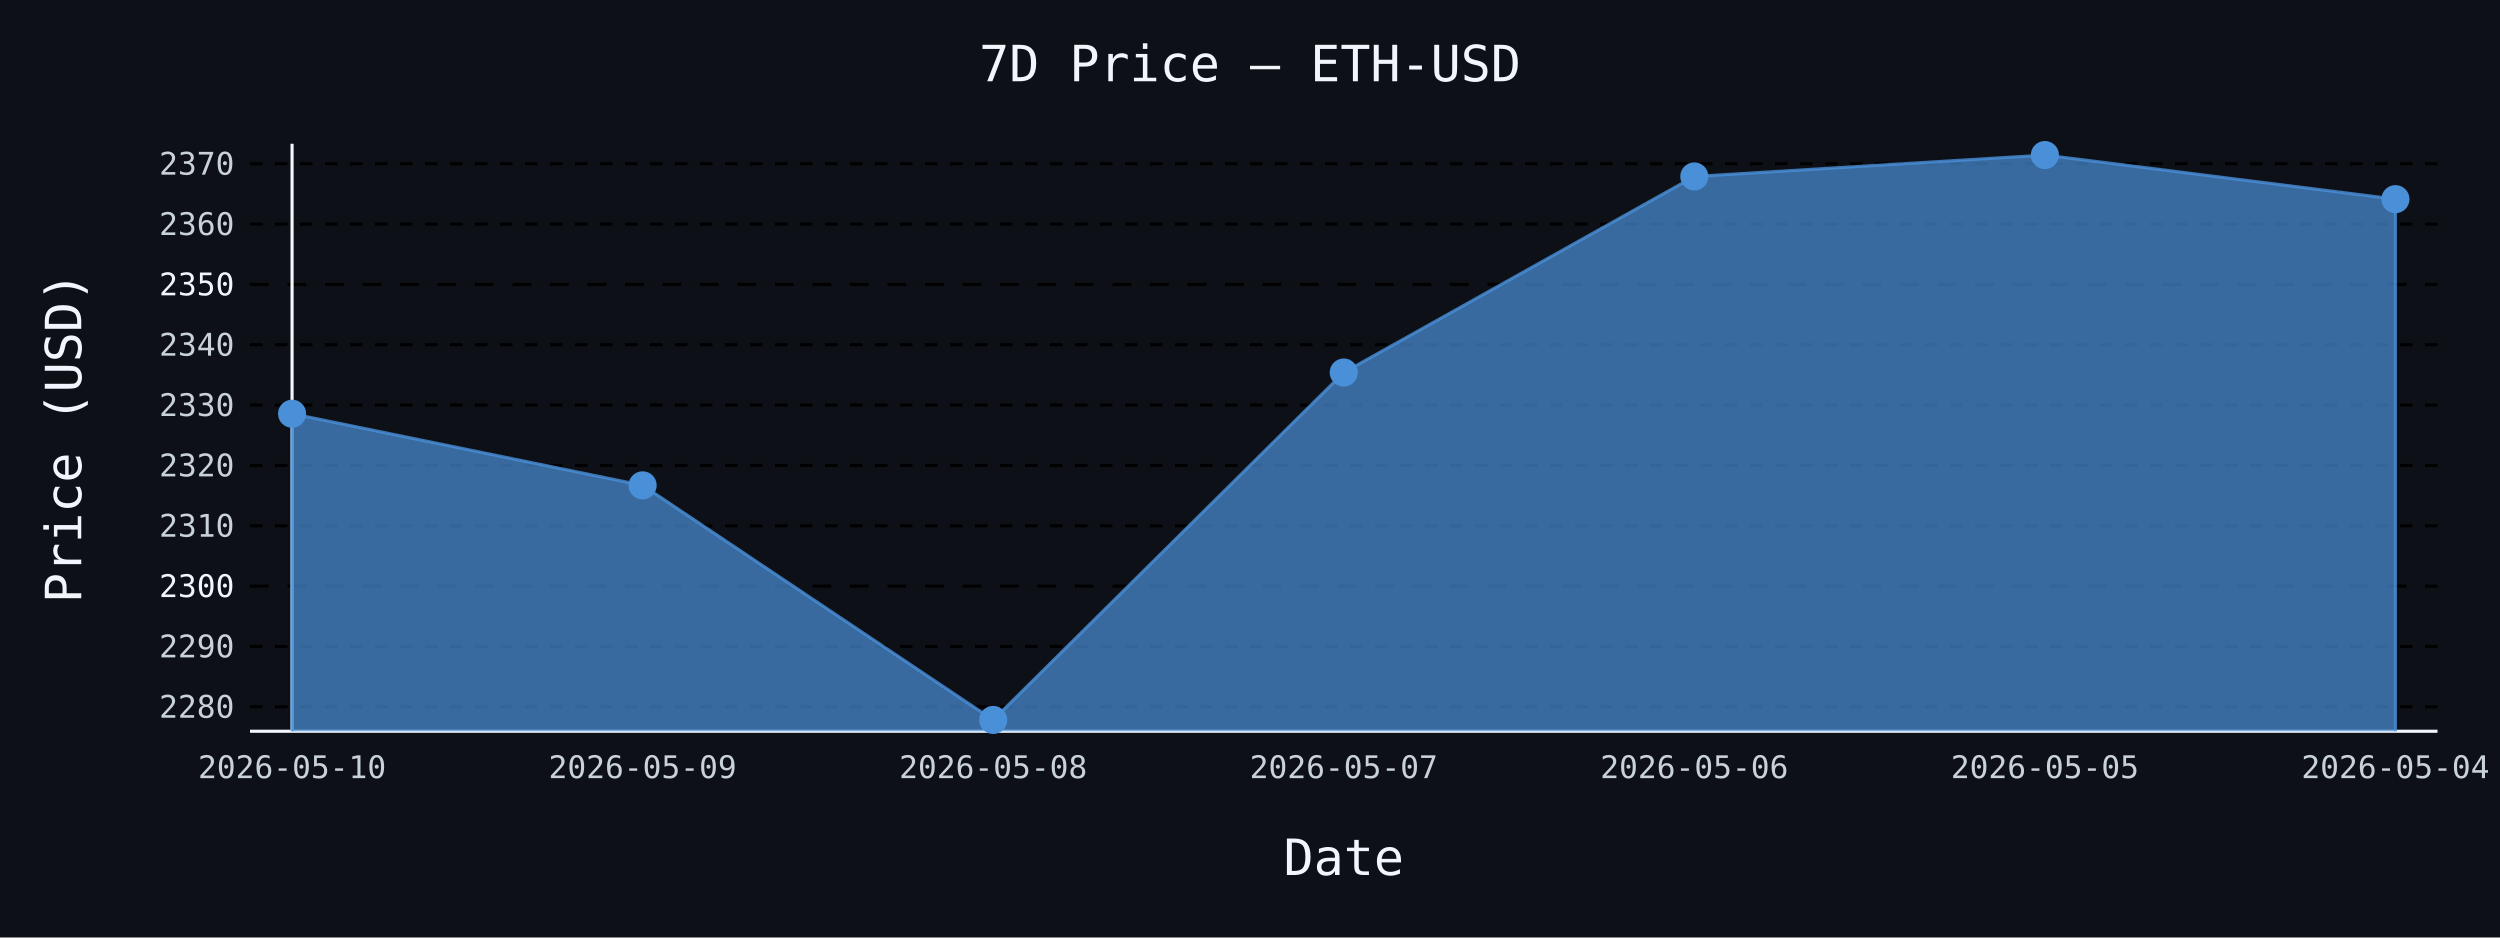
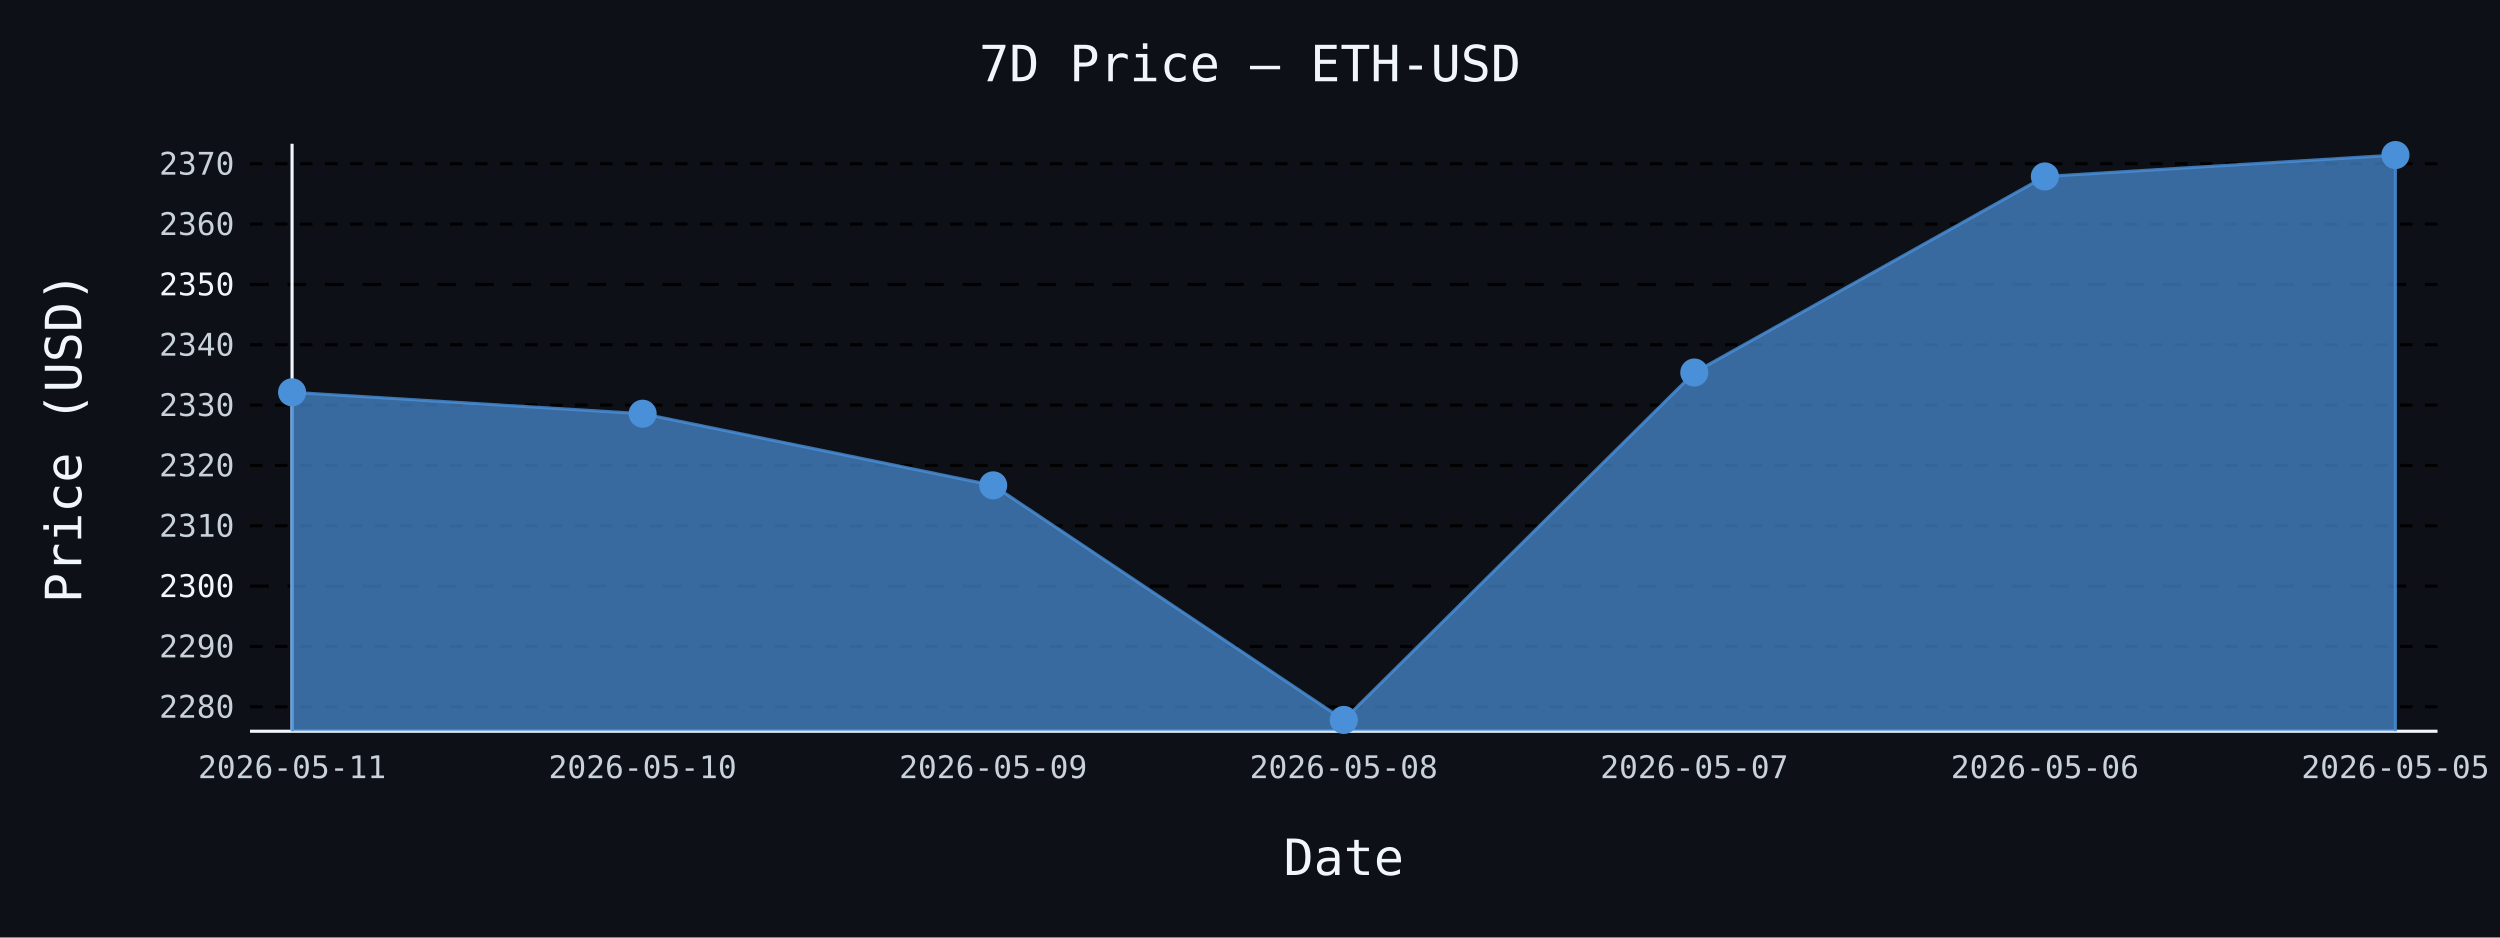
- <svg xmlns="http://www.w3.org/2000/svg" id="chart-8e957c9d-38ff-4042-bb87-002813d64d2a" class="pygal-chart" viewBox="0 0 800 300">
+ <svg xmlns="http://www.w3.org/2000/svg" id="chart-7a8a43ab-a70a-4ea6-88cc-e468a981cb50" class="pygal-chart" viewBox="0 0 800 300">
  <defs>
-     <style type="text/css">#chart-8e957c9d-38ff-4042-bb87-002813d64d2a{-webkit-user-select:none;-webkit-font-smoothing:antialiased;font-family:monospace}#chart-8e957c9d-38ff-4042-bb87-002813d64d2a .title{font-family:monospace;font-size:16px}#chart-8e957c9d-38ff-4042-bb87-002813d64d2a .legends .legend text{font-family:monospace;font-size:14px}#chart-8e957c9d-38ff-4042-bb87-002813d64d2a .axis text{font-family:monospace;font-size:10px}#chart-8e957c9d-38ff-4042-bb87-002813d64d2a .axis text.major{font-family:monospace;font-size:10px}#chart-8e957c9d-38ff-4042-bb87-002813d64d2a .text-overlay text.value{font-family:monospace;font-size:16px}#chart-8e957c9d-38ff-4042-bb87-002813d64d2a .text-overlay text.label{font-family:monospace;font-size:10px}#chart-8e957c9d-38ff-4042-bb87-002813d64d2a .tooltip{font-family:monospace;font-size:14px}#chart-8e957c9d-38ff-4042-bb87-002813d64d2a text.no_data{font-family:monospace;font-size:64px}
- #chart-8e957c9d-38ff-4042-bb87-002813d64d2a{background-color:#0d1117}#chart-8e957c9d-38ff-4042-bb87-002813d64d2a path,#chart-8e957c9d-38ff-4042-bb87-002813d64d2a line,#chart-8e957c9d-38ff-4042-bb87-002813d64d2a rect,#chart-8e957c9d-38ff-4042-bb87-002813d64d2a circle{-webkit-transition:150ms;-moz-transition:150ms;transition:150ms}#chart-8e957c9d-38ff-4042-bb87-002813d64d2a .graph &gt; .background{fill:#0d1117}#chart-8e957c9d-38ff-4042-bb87-002813d64d2a .plot &gt; .background{fill:#0d1117}#chart-8e957c9d-38ff-4042-bb87-002813d64d2a .graph{fill:#c9d1d9}#chart-8e957c9d-38ff-4042-bb87-002813d64d2a text.no_data{fill:#f0f6fc}#chart-8e957c9d-38ff-4042-bb87-002813d64d2a .title{fill:#f0f6fc}#chart-8e957c9d-38ff-4042-bb87-002813d64d2a .legends .legend text{fill:#c9d1d9}#chart-8e957c9d-38ff-4042-bb87-002813d64d2a .legends .legend:hover text{fill:#f0f6fc}#chart-8e957c9d-38ff-4042-bb87-002813d64d2a .axis .line{stroke:#f0f6fc}#chart-8e957c9d-38ff-4042-bb87-002813d64d2a .axis .guide.line{stroke:#8b949e}#chart-8e957c9d-38ff-4042-bb87-002813d64d2a .axis .major.line{stroke:#c9d1d9}#chart-8e957c9d-38ff-4042-bb87-002813d64d2a .axis text.major{fill:#f0f6fc}#chart-8e957c9d-38ff-4042-bb87-002813d64d2a .axis.y .guides:hover .guide.line,#chart-8e957c9d-38ff-4042-bb87-002813d64d2a .line-graph .axis.x .guides:hover .guide.line,#chart-8e957c9d-38ff-4042-bb87-002813d64d2a .stackedline-graph .axis.x .guides:hover .guide.line,#chart-8e957c9d-38ff-4042-bb87-002813d64d2a .xy-graph .axis.x .guides:hover .guide.line{stroke:#f0f6fc}#chart-8e957c9d-38ff-4042-bb87-002813d64d2a .axis .guides:hover text{fill:#f0f6fc}#chart-8e957c9d-38ff-4042-bb87-002813d64d2a .reactive{fill-opacity:.7;stroke-opacity:.8;stroke-width:1}#chart-8e957c9d-38ff-4042-bb87-002813d64d2a .ci{stroke:#c9d1d9}#chart-8e957c9d-38ff-4042-bb87-002813d64d2a .reactive.active,#chart-8e957c9d-38ff-4042-bb87-002813d64d2a .active .reactive{fill-opacity:.8;stroke-opacity:.9;stroke-width:4}#chart-8e957c9d-38ff-4042-bb87-002813d64d2a .ci .reactive.active{stroke-width:1.5}#chart-8e957c9d-38ff-4042-bb87-002813d64d2a .series text{fill:#f0f6fc}#chart-8e957c9d-38ff-4042-bb87-002813d64d2a .tooltip rect{fill:#0d1117;stroke:#f0f6fc;-webkit-transition:opacity 150ms;-moz-transition:opacity 150ms;transition:opacity 150ms}#chart-8e957c9d-38ff-4042-bb87-002813d64d2a .tooltip .label{fill:#c9d1d9}#chart-8e957c9d-38ff-4042-bb87-002813d64d2a .tooltip .label{fill:#c9d1d9}#chart-8e957c9d-38ff-4042-bb87-002813d64d2a .tooltip .legend{font-size:.8em;fill:#8b949e}#chart-8e957c9d-38ff-4042-bb87-002813d64d2a .tooltip .x_label{font-size:.6em;fill:#f0f6fc}#chart-8e957c9d-38ff-4042-bb87-002813d64d2a .tooltip .xlink{font-size:.5em;text-decoration:underline}#chart-8e957c9d-38ff-4042-bb87-002813d64d2a .tooltip .value{font-size:1.5em}#chart-8e957c9d-38ff-4042-bb87-002813d64d2a .bound{font-size:.5em}#chart-8e957c9d-38ff-4042-bb87-002813d64d2a .max-value{font-size:.75em;fill:#8b949e}#chart-8e957c9d-38ff-4042-bb87-002813d64d2a .map-element{fill:#0d1117;stroke:#8b949e !important}#chart-8e957c9d-38ff-4042-bb87-002813d64d2a .map-element .reactive{fill-opacity:inherit;stroke-opacity:inherit}#chart-8e957c9d-38ff-4042-bb87-002813d64d2a .color-0,#chart-8e957c9d-38ff-4042-bb87-002813d64d2a .color-0 a:visited{stroke:#4a90d9;fill:#4a90d9}#chart-8e957c9d-38ff-4042-bb87-002813d64d2a .text-overlay .color-0 text{fill:black}
- #chart-8e957c9d-38ff-4042-bb87-002813d64d2a text.no_data{text-anchor:middle}#chart-8e957c9d-38ff-4042-bb87-002813d64d2a .guide.line{fill:none}#chart-8e957c9d-38ff-4042-bb87-002813d64d2a .centered{text-anchor:middle}#chart-8e957c9d-38ff-4042-bb87-002813d64d2a .title{text-anchor:middle}#chart-8e957c9d-38ff-4042-bb87-002813d64d2a .legends .legend text{fill-opacity:1}#chart-8e957c9d-38ff-4042-bb87-002813d64d2a .axis.x text{text-anchor:middle}#chart-8e957c9d-38ff-4042-bb87-002813d64d2a .axis.x:not(.web) text[transform]{text-anchor:start}#chart-8e957c9d-38ff-4042-bb87-002813d64d2a .axis.x:not(.web) text[transform].backwards{text-anchor:end}#chart-8e957c9d-38ff-4042-bb87-002813d64d2a .axis.y text{text-anchor:end}#chart-8e957c9d-38ff-4042-bb87-002813d64d2a .axis.y text[transform].backwards{text-anchor:start}#chart-8e957c9d-38ff-4042-bb87-002813d64d2a .axis.y2 text{text-anchor:start}#chart-8e957c9d-38ff-4042-bb87-002813d64d2a .axis.y2 text[transform].backwards{text-anchor:end}#chart-8e957c9d-38ff-4042-bb87-002813d64d2a .axis .guide.line{stroke-dasharray:4,4;stroke:black}#chart-8e957c9d-38ff-4042-bb87-002813d64d2a .axis .major.guide.line{stroke-dasharray:6,6;stroke:black}#chart-8e957c9d-38ff-4042-bb87-002813d64d2a .horizontal .axis.y .guide.line,#chart-8e957c9d-38ff-4042-bb87-002813d64d2a .horizontal .axis.y2 .guide.line,#chart-8e957c9d-38ff-4042-bb87-002813d64d2a .vertical .axis.x .guide.line{opacity:0}#chart-8e957c9d-38ff-4042-bb87-002813d64d2a .horizontal .axis.always_show .guide.line,#chart-8e957c9d-38ff-4042-bb87-002813d64d2a .vertical .axis.always_show .guide.line{opacity:1 !important}#chart-8e957c9d-38ff-4042-bb87-002813d64d2a .axis.y .guides:hover .guide.line,#chart-8e957c9d-38ff-4042-bb87-002813d64d2a .axis.y2 .guides:hover .guide.line,#chart-8e957c9d-38ff-4042-bb87-002813d64d2a .axis.x .guides:hover .guide.line{opacity:1}#chart-8e957c9d-38ff-4042-bb87-002813d64d2a .axis .guides:hover text{opacity:1}#chart-8e957c9d-38ff-4042-bb87-002813d64d2a .nofill{fill:none}#chart-8e957c9d-38ff-4042-bb87-002813d64d2a .subtle-fill{fill-opacity:.2}#chart-8e957c9d-38ff-4042-bb87-002813d64d2a .dot{stroke-width:1px;fill-opacity:1;stroke-opacity:1}#chart-8e957c9d-38ff-4042-bb87-002813d64d2a .dot.active{stroke-width:5px}#chart-8e957c9d-38ff-4042-bb87-002813d64d2a .dot.negative{fill:transparent}#chart-8e957c9d-38ff-4042-bb87-002813d64d2a text,#chart-8e957c9d-38ff-4042-bb87-002813d64d2a tspan{stroke:none !important}#chart-8e957c9d-38ff-4042-bb87-002813d64d2a .series text.active{opacity:1}#chart-8e957c9d-38ff-4042-bb87-002813d64d2a .tooltip rect{fill-opacity:.95;stroke-width:.5}#chart-8e957c9d-38ff-4042-bb87-002813d64d2a .tooltip text{fill-opacity:1}#chart-8e957c9d-38ff-4042-bb87-002813d64d2a .showable{visibility:hidden}#chart-8e957c9d-38ff-4042-bb87-002813d64d2a .showable.shown{visibility:visible}#chart-8e957c9d-38ff-4042-bb87-002813d64d2a .gauge-background{fill:rgba(229,229,229,1);stroke:none}#chart-8e957c9d-38ff-4042-bb87-002813d64d2a .bg-lines{stroke:#0d1117;stroke-width:2px}</style>
+     <style type="text/css">#chart-7a8a43ab-a70a-4ea6-88cc-e468a981cb50{-webkit-user-select:none;-webkit-font-smoothing:antialiased;font-family:monospace}#chart-7a8a43ab-a70a-4ea6-88cc-e468a981cb50 .title{font-family:monospace;font-size:16px}#chart-7a8a43ab-a70a-4ea6-88cc-e468a981cb50 .legends .legend text{font-family:monospace;font-size:14px}#chart-7a8a43ab-a70a-4ea6-88cc-e468a981cb50 .axis text{font-family:monospace;font-size:10px}#chart-7a8a43ab-a70a-4ea6-88cc-e468a981cb50 .axis text.major{font-family:monospace;font-size:10px}#chart-7a8a43ab-a70a-4ea6-88cc-e468a981cb50 .text-overlay text.value{font-family:monospace;font-size:16px}#chart-7a8a43ab-a70a-4ea6-88cc-e468a981cb50 .text-overlay text.label{font-family:monospace;font-size:10px}#chart-7a8a43ab-a70a-4ea6-88cc-e468a981cb50 .tooltip{font-family:monospace;font-size:14px}#chart-7a8a43ab-a70a-4ea6-88cc-e468a981cb50 text.no_data{font-family:monospace;font-size:64px}
+ #chart-7a8a43ab-a70a-4ea6-88cc-e468a981cb50{background-color:#0d1117}#chart-7a8a43ab-a70a-4ea6-88cc-e468a981cb50 path,#chart-7a8a43ab-a70a-4ea6-88cc-e468a981cb50 line,#chart-7a8a43ab-a70a-4ea6-88cc-e468a981cb50 rect,#chart-7a8a43ab-a70a-4ea6-88cc-e468a981cb50 circle{-webkit-transition:150ms;-moz-transition:150ms;transition:150ms}#chart-7a8a43ab-a70a-4ea6-88cc-e468a981cb50 .graph &gt; .background{fill:#0d1117}#chart-7a8a43ab-a70a-4ea6-88cc-e468a981cb50 .plot &gt; .background{fill:#0d1117}#chart-7a8a43ab-a70a-4ea6-88cc-e468a981cb50 .graph{fill:#c9d1d9}#chart-7a8a43ab-a70a-4ea6-88cc-e468a981cb50 text.no_data{fill:#f0f6fc}#chart-7a8a43ab-a70a-4ea6-88cc-e468a981cb50 .title{fill:#f0f6fc}#chart-7a8a43ab-a70a-4ea6-88cc-e468a981cb50 .legends .legend text{fill:#c9d1d9}#chart-7a8a43ab-a70a-4ea6-88cc-e468a981cb50 .legends .legend:hover text{fill:#f0f6fc}#chart-7a8a43ab-a70a-4ea6-88cc-e468a981cb50 .axis .line{stroke:#f0f6fc}#chart-7a8a43ab-a70a-4ea6-88cc-e468a981cb50 .axis .guide.line{stroke:#8b949e}#chart-7a8a43ab-a70a-4ea6-88cc-e468a981cb50 .axis .major.line{stroke:#c9d1d9}#chart-7a8a43ab-a70a-4ea6-88cc-e468a981cb50 .axis text.major{fill:#f0f6fc}#chart-7a8a43ab-a70a-4ea6-88cc-e468a981cb50 .axis.y .guides:hover .guide.line,#chart-7a8a43ab-a70a-4ea6-88cc-e468a981cb50 .line-graph .axis.x .guides:hover .guide.line,#chart-7a8a43ab-a70a-4ea6-88cc-e468a981cb50 .stackedline-graph .axis.x .guides:hover .guide.line,#chart-7a8a43ab-a70a-4ea6-88cc-e468a981cb50 .xy-graph .axis.x .guides:hover .guide.line{stroke:#f0f6fc}#chart-7a8a43ab-a70a-4ea6-88cc-e468a981cb50 .axis .guides:hover text{fill:#f0f6fc}#chart-7a8a43ab-a70a-4ea6-88cc-e468a981cb50 .reactive{fill-opacity:.7;stroke-opacity:.8;stroke-width:1}#chart-7a8a43ab-a70a-4ea6-88cc-e468a981cb50 .ci{stroke:#c9d1d9}#chart-7a8a43ab-a70a-4ea6-88cc-e468a981cb50 .reactive.active,#chart-7a8a43ab-a70a-4ea6-88cc-e468a981cb50 .active .reactive{fill-opacity:.8;stroke-opacity:.9;stroke-width:4}#chart-7a8a43ab-a70a-4ea6-88cc-e468a981cb50 .ci .reactive.active{stroke-width:1.5}#chart-7a8a43ab-a70a-4ea6-88cc-e468a981cb50 .series text{fill:#f0f6fc}#chart-7a8a43ab-a70a-4ea6-88cc-e468a981cb50 .tooltip rect{fill:#0d1117;stroke:#f0f6fc;-webkit-transition:opacity 150ms;-moz-transition:opacity 150ms;transition:opacity 150ms}#chart-7a8a43ab-a70a-4ea6-88cc-e468a981cb50 .tooltip .label{fill:#c9d1d9}#chart-7a8a43ab-a70a-4ea6-88cc-e468a981cb50 .tooltip .label{fill:#c9d1d9}#chart-7a8a43ab-a70a-4ea6-88cc-e468a981cb50 .tooltip .legend{font-size:.8em;fill:#8b949e}#chart-7a8a43ab-a70a-4ea6-88cc-e468a981cb50 .tooltip .x_label{font-size:.6em;fill:#f0f6fc}#chart-7a8a43ab-a70a-4ea6-88cc-e468a981cb50 .tooltip .xlink{font-size:.5em;text-decoration:underline}#chart-7a8a43ab-a70a-4ea6-88cc-e468a981cb50 .tooltip .value{font-size:1.5em}#chart-7a8a43ab-a70a-4ea6-88cc-e468a981cb50 .bound{font-size:.5em}#chart-7a8a43ab-a70a-4ea6-88cc-e468a981cb50 .max-value{font-size:.75em;fill:#8b949e}#chart-7a8a43ab-a70a-4ea6-88cc-e468a981cb50 .map-element{fill:#0d1117;stroke:#8b949e !important}#chart-7a8a43ab-a70a-4ea6-88cc-e468a981cb50 .map-element .reactive{fill-opacity:inherit;stroke-opacity:inherit}#chart-7a8a43ab-a70a-4ea6-88cc-e468a981cb50 .color-0,#chart-7a8a43ab-a70a-4ea6-88cc-e468a981cb50 .color-0 a:visited{stroke:#4a90d9;fill:#4a90d9}#chart-7a8a43ab-a70a-4ea6-88cc-e468a981cb50 .text-overlay .color-0 text{fill:black}
+ #chart-7a8a43ab-a70a-4ea6-88cc-e468a981cb50 text.no_data{text-anchor:middle}#chart-7a8a43ab-a70a-4ea6-88cc-e468a981cb50 .guide.line{fill:none}#chart-7a8a43ab-a70a-4ea6-88cc-e468a981cb50 .centered{text-anchor:middle}#chart-7a8a43ab-a70a-4ea6-88cc-e468a981cb50 .title{text-anchor:middle}#chart-7a8a43ab-a70a-4ea6-88cc-e468a981cb50 .legends .legend text{fill-opacity:1}#chart-7a8a43ab-a70a-4ea6-88cc-e468a981cb50 .axis.x text{text-anchor:middle}#chart-7a8a43ab-a70a-4ea6-88cc-e468a981cb50 .axis.x:not(.web) text[transform]{text-anchor:start}#chart-7a8a43ab-a70a-4ea6-88cc-e468a981cb50 .axis.x:not(.web) text[transform].backwards{text-anchor:end}#chart-7a8a43ab-a70a-4ea6-88cc-e468a981cb50 .axis.y text{text-anchor:end}#chart-7a8a43ab-a70a-4ea6-88cc-e468a981cb50 .axis.y text[transform].backwards{text-anchor:start}#chart-7a8a43ab-a70a-4ea6-88cc-e468a981cb50 .axis.y2 text{text-anchor:start}#chart-7a8a43ab-a70a-4ea6-88cc-e468a981cb50 .axis.y2 text[transform].backwards{text-anchor:end}#chart-7a8a43ab-a70a-4ea6-88cc-e468a981cb50 .axis .guide.line{stroke-dasharray:4,4;stroke:black}#chart-7a8a43ab-a70a-4ea6-88cc-e468a981cb50 .axis .major.guide.line{stroke-dasharray:6,6;stroke:black}#chart-7a8a43ab-a70a-4ea6-88cc-e468a981cb50 .horizontal .axis.y .guide.line,#chart-7a8a43ab-a70a-4ea6-88cc-e468a981cb50 .horizontal .axis.y2 .guide.line,#chart-7a8a43ab-a70a-4ea6-88cc-e468a981cb50 .vertical .axis.x .guide.line{opacity:0}#chart-7a8a43ab-a70a-4ea6-88cc-e468a981cb50 .horizontal .axis.always_show .guide.line,#chart-7a8a43ab-a70a-4ea6-88cc-e468a981cb50 .vertical .axis.always_show .guide.line{opacity:1 !important}#chart-7a8a43ab-a70a-4ea6-88cc-e468a981cb50 .axis.y .guides:hover .guide.line,#chart-7a8a43ab-a70a-4ea6-88cc-e468a981cb50 .axis.y2 .guides:hover .guide.line,#chart-7a8a43ab-a70a-4ea6-88cc-e468a981cb50 .axis.x .guides:hover .guide.line{opacity:1}#chart-7a8a43ab-a70a-4ea6-88cc-e468a981cb50 .axis .guides:hover text{opacity:1}#chart-7a8a43ab-a70a-4ea6-88cc-e468a981cb50 .nofill{fill:none}#chart-7a8a43ab-a70a-4ea6-88cc-e468a981cb50 .subtle-fill{fill-opacity:.2}#chart-7a8a43ab-a70a-4ea6-88cc-e468a981cb50 .dot{stroke-width:1px;fill-opacity:1;stroke-opacity:1}#chart-7a8a43ab-a70a-4ea6-88cc-e468a981cb50 .dot.active{stroke-width:5px}#chart-7a8a43ab-a70a-4ea6-88cc-e468a981cb50 .dot.negative{fill:transparent}#chart-7a8a43ab-a70a-4ea6-88cc-e468a981cb50 text,#chart-7a8a43ab-a70a-4ea6-88cc-e468a981cb50 tspan{stroke:none !important}#chart-7a8a43ab-a70a-4ea6-88cc-e468a981cb50 .series text.active{opacity:1}#chart-7a8a43ab-a70a-4ea6-88cc-e468a981cb50 .tooltip rect{fill-opacity:.95;stroke-width:.5}#chart-7a8a43ab-a70a-4ea6-88cc-e468a981cb50 .tooltip text{fill-opacity:1}#chart-7a8a43ab-a70a-4ea6-88cc-e468a981cb50 .showable{visibility:hidden}#chart-7a8a43ab-a70a-4ea6-88cc-e468a981cb50 .showable.shown{visibility:visible}#chart-7a8a43ab-a70a-4ea6-88cc-e468a981cb50 .gauge-background{fill:rgba(229,229,229,1);stroke:none}#chart-7a8a43ab-a70a-4ea6-88cc-e468a981cb50 .bg-lines{stroke:#0d1117;stroke-width:2px}</style>
  </defs>
  <g class="graph line-graph vertical">
    <rect x="0" y="0" width="800" height="300" class="background" />
    <g transform="translate(80, 46)" class="plot">
      <rect x="0" y="0" width="700.0" height="188" class="background" />
      <g class="axis y always_show">
        <path d="M0 188 h700" class="line" />
        <g class="guides">
          <path d="M0 180.175 h700" class="guide line" />
          <text x="-5" y="183.675" class="">2280</text>
        </g>
        <g class="guides">
          <path d="M0 160.866 h700" class="guide line" />
          <text x="-5" y="164.366" class="">2290</text>
        </g>
        <g class="guides">
          <path d="M0 141.558 h700" class="major guide line" />
          <text x="-5" y="145.058" class="major">2300</text>
        </g>
        <g class="guides">
          <path d="M0 122.249 h700" class="guide line" />
          <text x="-5" y="125.749" class="">2310</text>
        </g>
        <g class="guides">
          <path d="M0 102.94 h700" class="guide line" />
          <text x="-5" y="106.44" class="">2320</text>
        </g>
        <g class="guides">
          <path d="M0 83.631 h700" class="guide line" />
          <text x="-5" y="87.131" class="">2330</text>
        </g>
        <g class="guides">
          <path d="M0 64.322 h700" class="guide line" />
          <text x="-5" y="67.822" class="">2340</text>
        </g>
        <g class="guides">
          <path d="M0 45.014 h700" class="major guide line" />
          <text x="-5" y="48.514" class="major">2350</text>
        </g>
        <g class="guides">
          <path d="M0 25.705 h700" class="guide line" />
          <text x="-5" y="29.205" class="">2360</text>
        </g>
        <g class="guides">
          <path d="M0 6.396 h700" class="guide line" />
          <text x="-5" y="9.896" class="">2370</text>
        </g>
      </g>
      <g class="axis x">
        <g class="guides">
          <path d="M13.462 0 v188" class="line" />
-           <text x="13.462" y="203.0" class="">2026-05-10</text>
+           <text x="13.462" y="203.0" class="">2026-05-11</text>
        </g>
        <g class="guides">
          <path d="M125.641 0 v188" class="guide line" />
-           <text x="125.641" y="203.0" class="">2026-05-09</text>
+           <text x="125.641" y="203.0" class="">2026-05-10</text>
        </g>
        <g class="guides">
          <path d="M237.821 0 v188" class="guide line" />
-           <text x="237.821" y="203.0" class="">2026-05-08</text>
+           <text x="237.821" y="203.0" class="">2026-05-09</text>
        </g>
        <g class="guides">
          <path d="M350 0 v188" class="guide line" />
-           <text x="350.0" y="203.0" class="">2026-05-07</text>
+           <text x="350.0" y="203.0" class="">2026-05-08</text>
        </g>
        <g class="guides">
          <path d="M462.179 0 v188" class="guide line" />
-           <text x="462.179" y="203.0" class="">2026-05-06</text>
+           <text x="462.179" y="203.0" class="">2026-05-07</text>
        </g>
        <g class="guides">
          <path d="M574.359 0 v188" class="guide line" />
-           <text x="574.359" y="203.0" class="">2026-05-05</text>
+           <text x="574.359" y="203.0" class="">2026-05-06</text>
        </g>
        <g class="guides">
          <path d="M686.538 0 v188" class="guide line" />
-           <text x="686.538" y="203.0" class="">2026-05-04</text>
+           <text x="686.538" y="203.0" class="">2026-05-05</text>
        </g>
      </g>
      <g class="series serie-0 color-0">
-         <path d="M13.462 188 L13.462 86.392 125.641 109.312 237.821 184.385 350 73.204 462.179 10.47 574.359 3.615 686.538 17.73 686.538 188" class="line reactive" />
+         <path d="M13.462 188 L13.462 79.538 125.641 86.392 237.821 109.312 350 184.385 462.179 73.204 574.359 10.47 686.538 3.615 686.538 188" class="line reactive" />
      </g>
    </g>
    <g class="titles">
      <text x="400.0" y="26" class="title plot_title">7D Price — ETH-USD</text>
      <text x="430.0" y="280" class="title">Date</text>
      <text x="0" y="166.0" class="title" transform="rotate(-90 0 140)">Price (USD)</text>
    </g>
    <g transform="translate(80, 46)" class="plot overlay">
      <g class="series serie-0 color-0">
        <g class="dots">
-           <circle cx="13.462" cy="86.392" r="4" class="dot reactive tooltip-trigger" />
+           <circle cx="13.462" cy="79.538" r="4" class="dot reactive tooltip-trigger" />
        </g>
        <g class="dots">
-           <circle cx="125.641" cy="109.312" r="4" class="dot reactive tooltip-trigger" />
+           <circle cx="125.641" cy="86.392" r="4" class="dot reactive tooltip-trigger" />
        </g>
        <g class="dots">
-           <circle cx="237.821" cy="184.385" r="4" class="dot reactive tooltip-trigger" />
+           <circle cx="237.821" cy="109.312" r="4" class="dot reactive tooltip-trigger" />
        </g>
        <g class="dots">
-           <circle cx="350.0" cy="73.204" r="4" class="dot reactive tooltip-trigger" />
+           <circle cx="350.0" cy="184.385" r="4" class="dot reactive tooltip-trigger" />
        </g>
        <g class="dots">
-           <circle cx="462.179" cy="10.47" r="4" class="dot reactive tooltip-trigger" />
+           <circle cx="462.179" cy="73.204" r="4" class="dot reactive tooltip-trigger" />
        </g>
        <g class="dots">
-           <circle cx="574.359" cy="3.615" r="4" class="dot reactive tooltip-trigger" />
+           <circle cx="574.359" cy="10.47" r="4" class="dot reactive tooltip-trigger" />
        </g>
        <g class="dots">
-           <circle cx="686.538" cy="17.73" r="4" class="dot reactive tooltip-trigger" />
+           <circle cx="686.538" cy="3.615" r="4" class="dot reactive tooltip-trigger" />
        </g>
      </g>
    </g>
    <g transform="translate(80, 46)" class="plot text-overlay">
      <g class="series serie-0 color-0" />
    </g>
    <g transform="translate(80, 46)" class="plot tooltip-overlay">
      <g transform="translate(0 0)" style="opacity: 0" class="tooltip">
        <rect rx="0" ry="0" width="0" height="0" class="tooltip-box" />
        <g class="text" />
      </g>
    </g>
  </g>
</svg>
